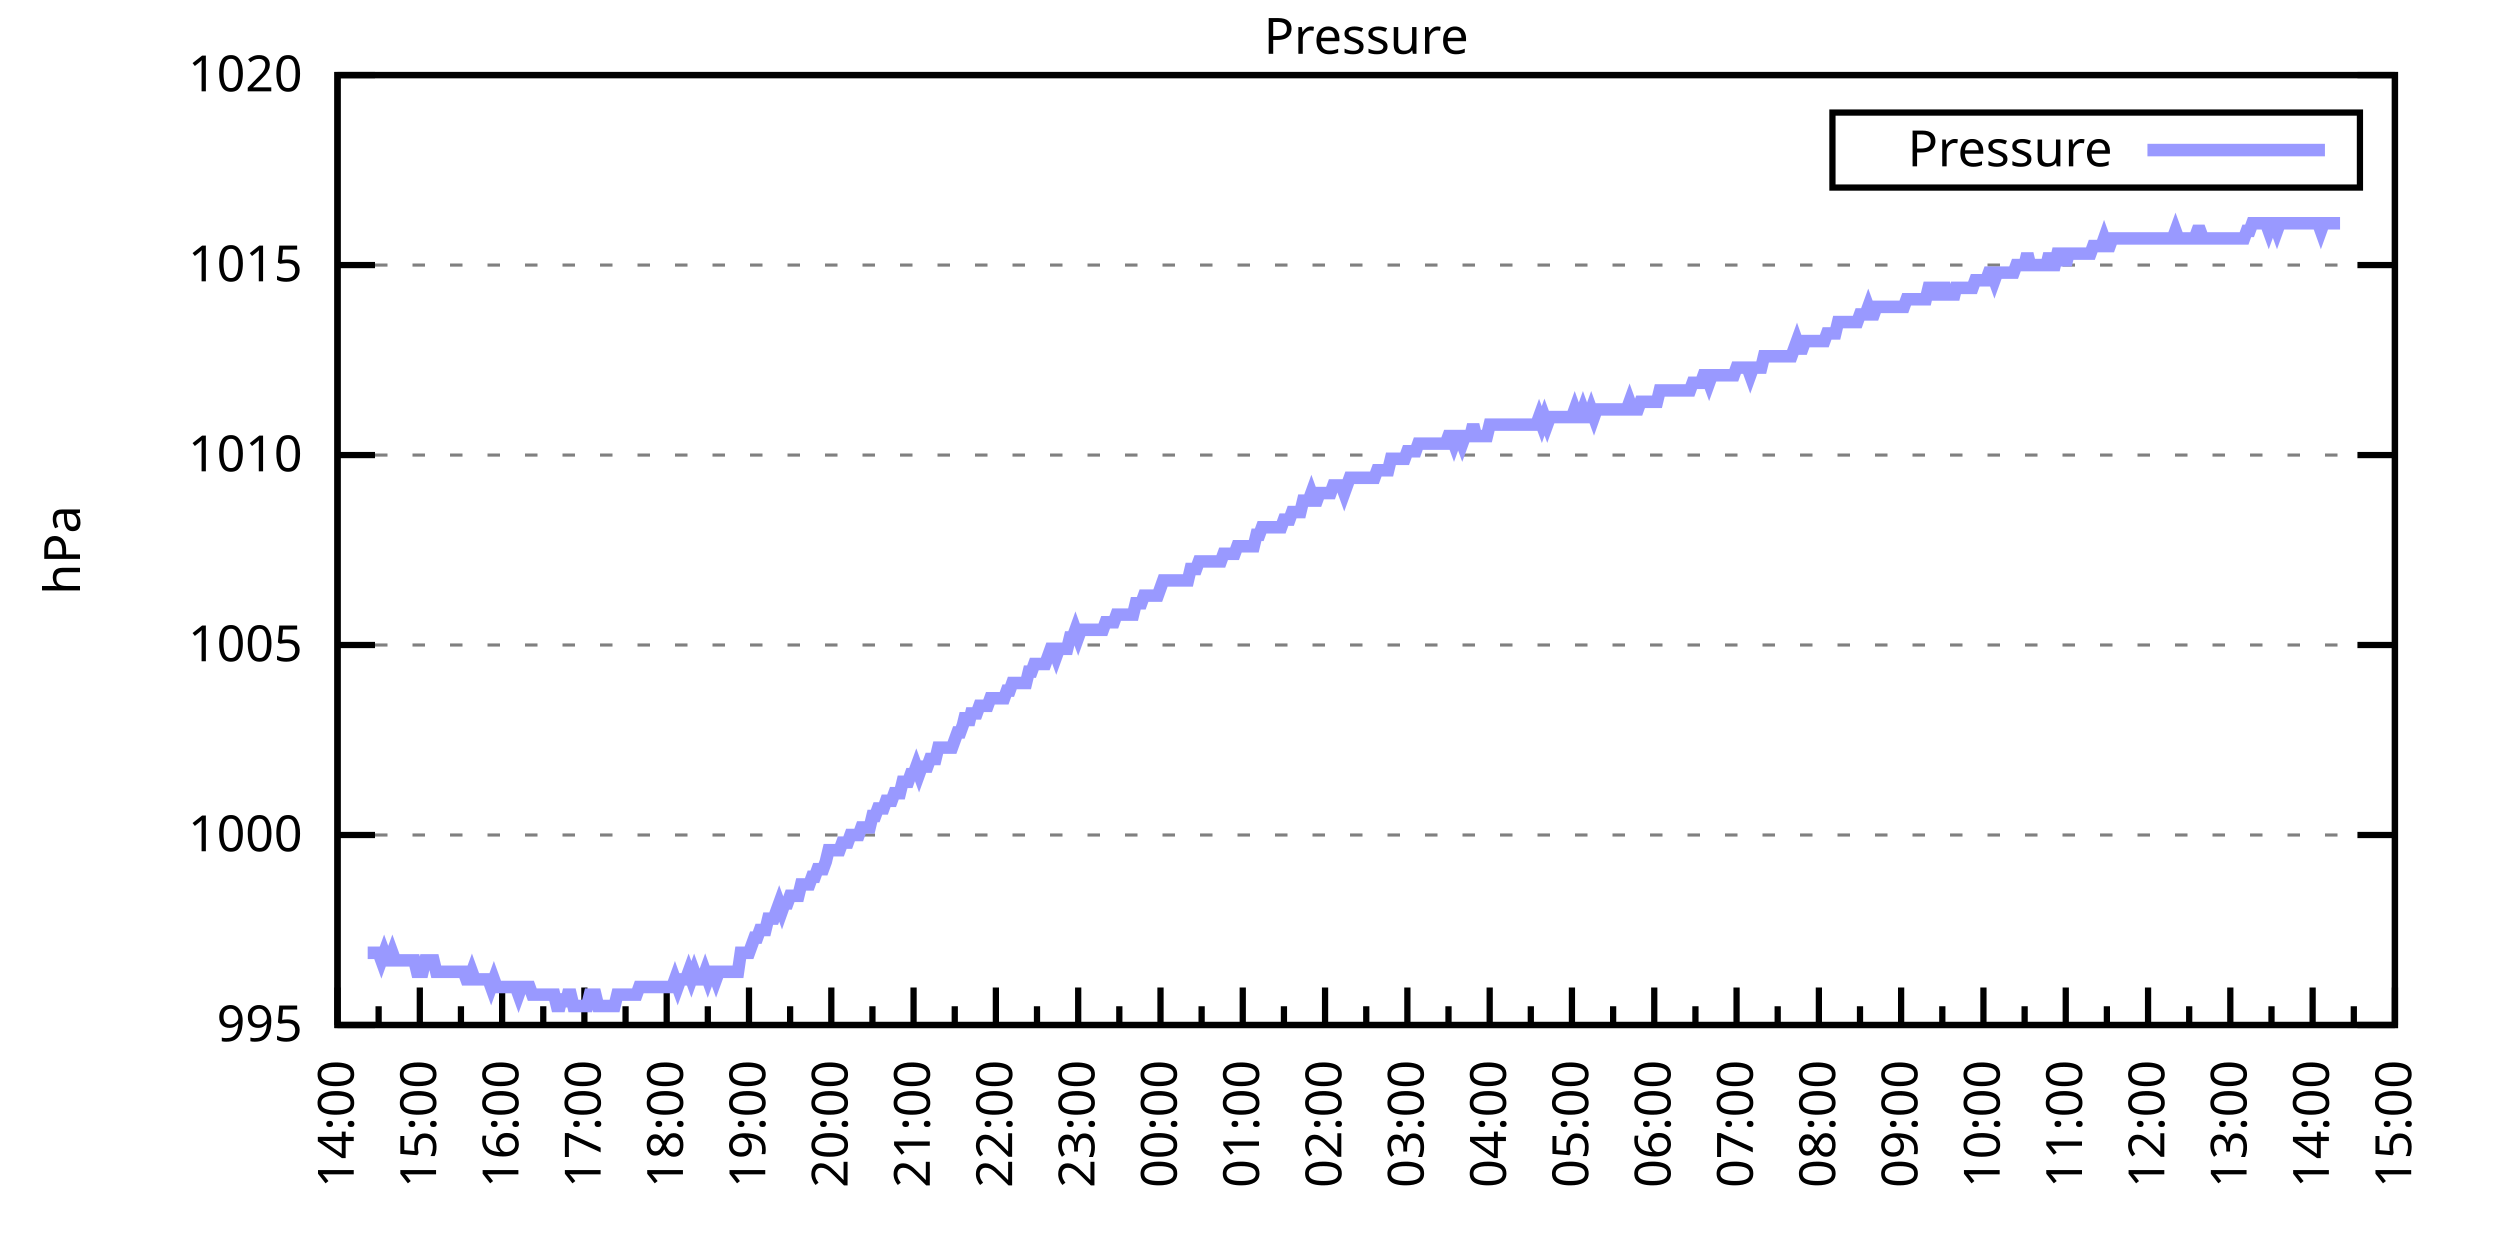
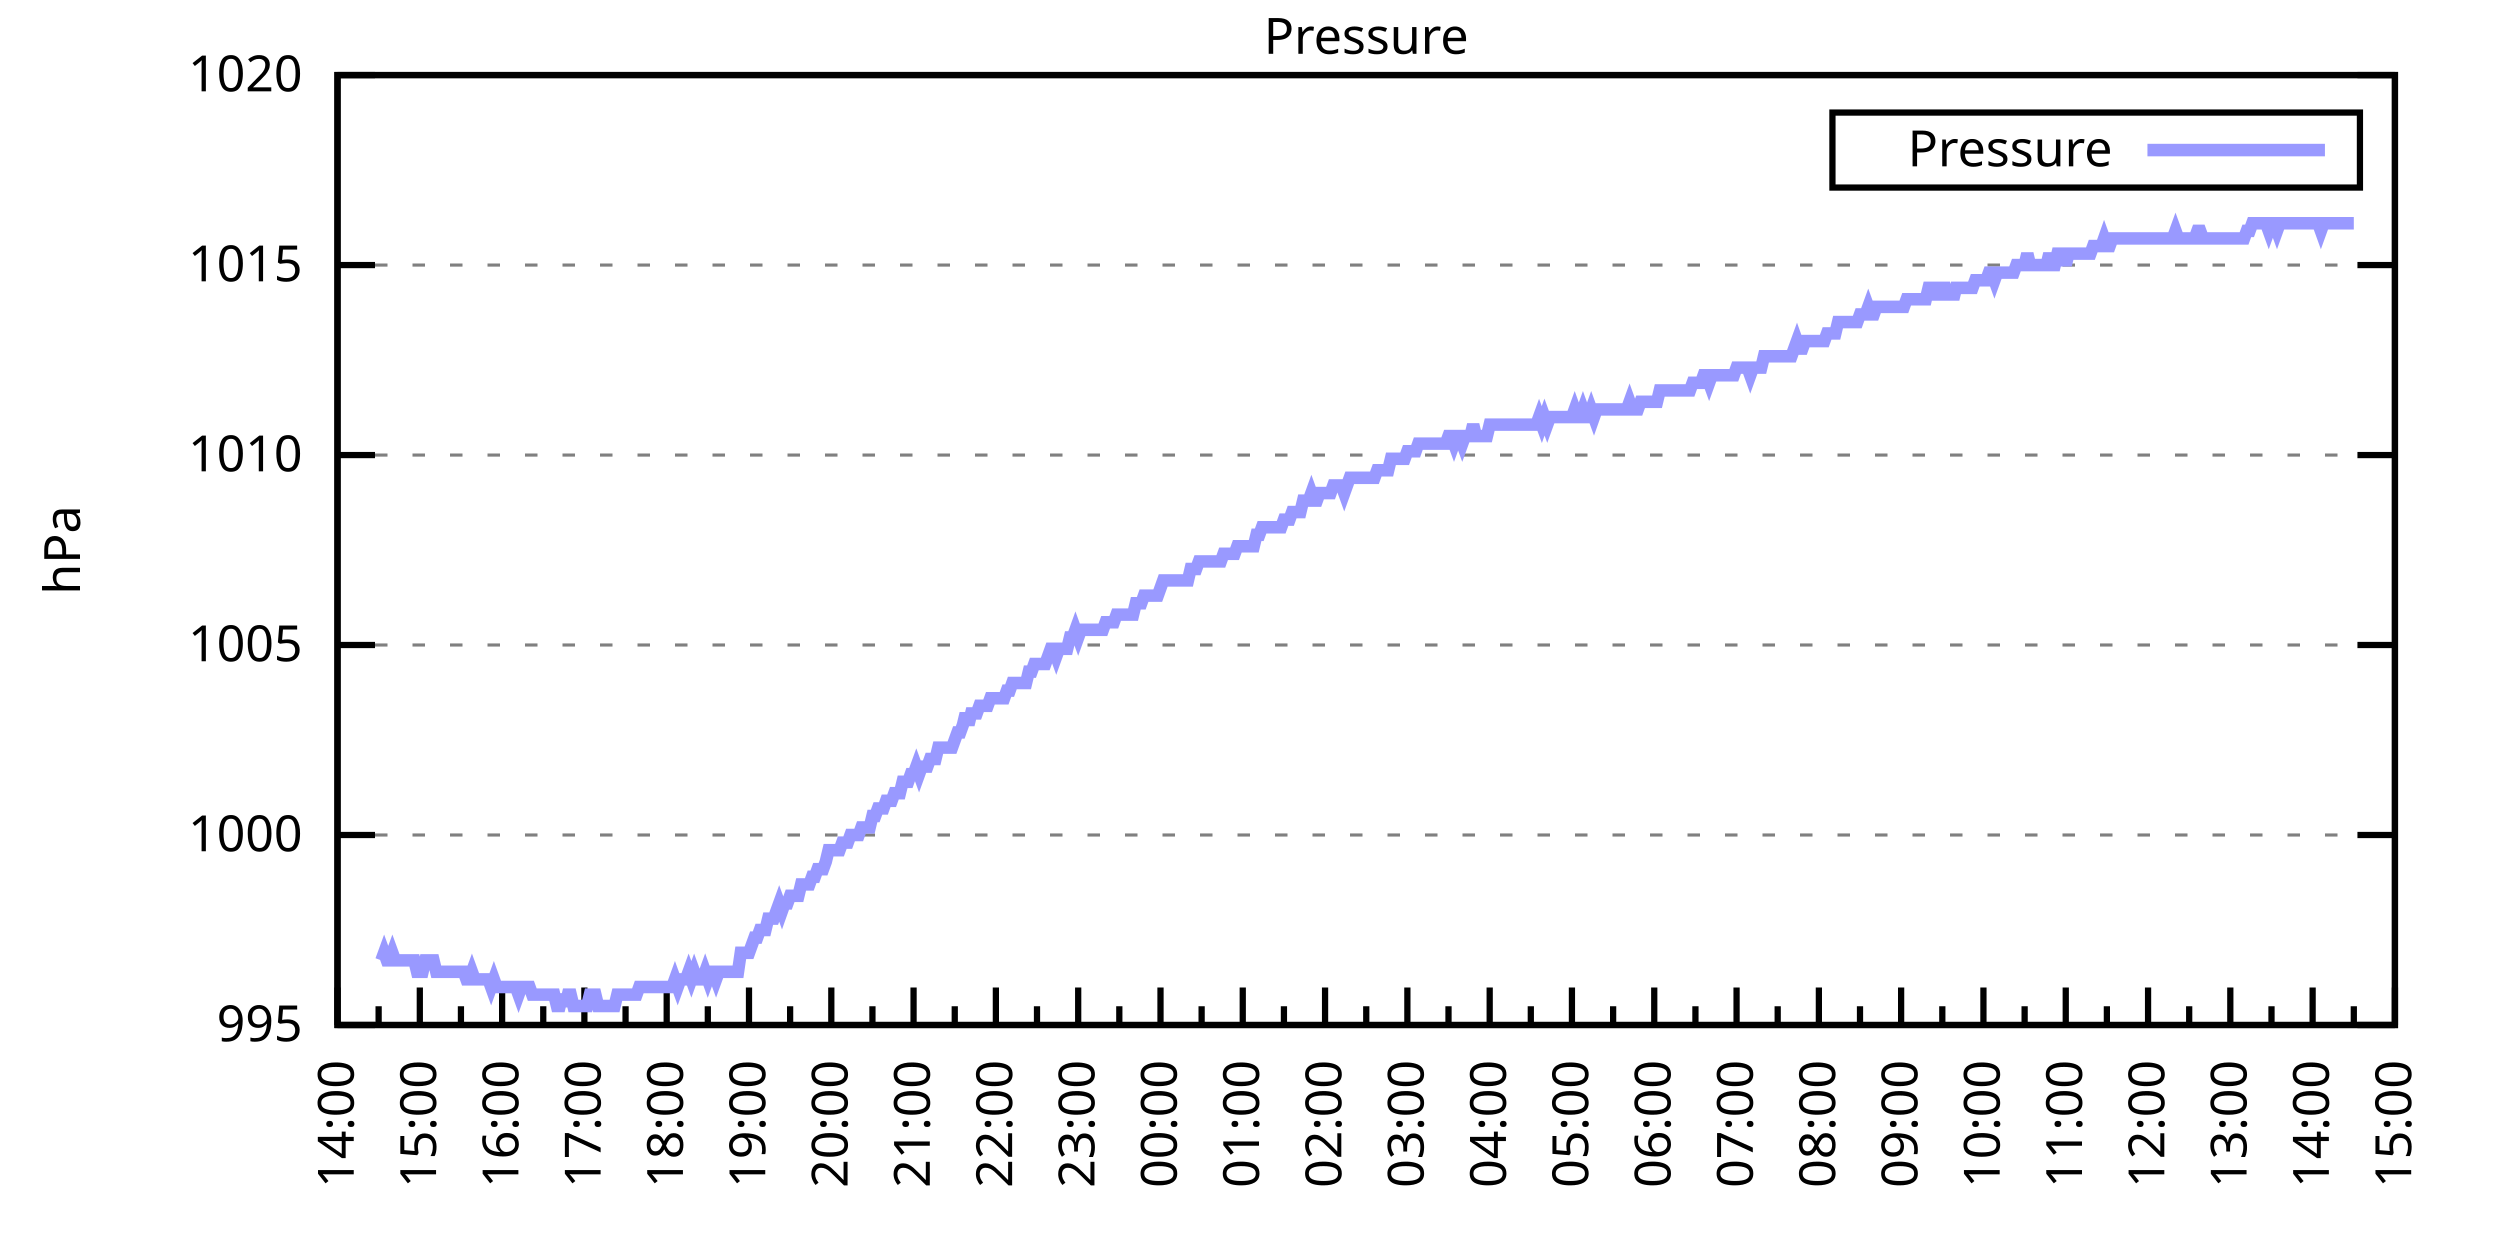
<svg xmlns="http://www.w3.org/2000/svg" xmlns:xlink="http://www.w3.org/1999/xlink" width="400" height="200" viewBox="0 0 400 200">
  <g id="gnuplot_canvas">
    <rect x="0" y="0" width="400" height="200" fill="none" />
    <defs>
      <circle id="gpDot" r="0.5" stroke-width="0.5" stroke="currentColor" />
      <path id="gpPt0" stroke-width="0.333" stroke="currentColor" d="M-1,0 h2 M0,-1 v2" />
      <path id="gpPt1" stroke-width="0.333" stroke="currentColor" d="M-1,-1 L1,1 M1,-1 L-1,1" />
      <path id="gpPt2" stroke-width="0.333" stroke="currentColor" d="M-1,0 L1,0 M0,-1 L0,1 M-1,-1 L1,1 M-1,1 L1,-1" />
      <rect id="gpPt3" stroke-width="0.333" stroke="currentColor" x="-1" y="-1" width="2" height="2" />
      <rect id="gpPt4" stroke-width="0.333" stroke="currentColor" fill="currentColor" x="-1" y="-1" width="2" height="2" />
      <circle id="gpPt5" stroke-width="0.333" stroke="currentColor" cx="0" cy="0" r="1" />
      <use xlink:href="#gpPt5" id="gpPt6" fill="currentColor" stroke="none" />
      <path id="gpPt7" stroke-width="0.333" stroke="currentColor" d="M0,-1.33 L-1.33,0.67 L1.33,0.67 z" />
      <use xlink:href="#gpPt7" id="gpPt8" fill="currentColor" stroke="none" />
      <use xlink:href="#gpPt7" id="gpPt9" stroke="currentColor" transform="rotate(180)" />
      <use xlink:href="#gpPt9" id="gpPt10" fill="currentColor" stroke="none" />
      <use xlink:href="#gpPt3" id="gpPt11" stroke="currentColor" transform="rotate(45)" />
      <use xlink:href="#gpPt11" id="gpPt12" fill="currentColor" stroke="none" />
      <path id="gpPt13" stroke-width="0.333" stroke="currentColor" d="M0,1.330 L1.265,0.411 L0.782,-1.067 L-0.782,-1.076 L-1.265,0.411 z" />
      <use xlink:href="#gpPt13" id="gpPt14" fill="currentColor" stroke="none" />
      <filter id="textbox" filterUnits="objectBoundingBox" x="0" y="0" height="1" width="1">
        <feFlood flood-color="white" flood-opacity="1" result="bgnd" />
        <feComposite in="SourceGraphic" in2="bgnd" operator="atop" />
      </filter>
      <filter id="greybox" filterUnits="objectBoundingBox" x="0" y="0" height="1" width="1">
        <feFlood flood-color="lightgrey" flood-opacity="1" result="grey" />
        <feComposite in="SourceGraphic" in2="grey" operator="atop" />
      </filter>
    </defs>
    <g fill="none" color="white" stroke="currentColor" stroke-width="1.00" stroke-linecap="butt" stroke-linejoin="miter">
</g>
    <g fill="none" color="black" stroke="currentColor" stroke-width="1.00" stroke-linecap="butt" stroke-linejoin="miter">
      <g stroke="none" shape-rendering="crispEdges">
        <polygon fill="rgb(255, 255, 255)" points="54.00,164.00 383.18,164.00 383.18,12.02 54.00,12.02 " />
      </g>
    </g>
    <g fill="none" color="black" stroke="currentColor" stroke-width="1.00" stroke-linecap="butt" stroke-linejoin="miter">
</g>
    <g fill="none" color="black" stroke="black" stroke-width="0.50" stroke-linecap="butt" stroke-linejoin="miter">
</g>
    <g fill="none" color="gray" stroke="currentColor" stroke-width="0.50" stroke-linecap="butt" stroke-linejoin="miter">
      <path stroke="gray" stroke-dasharray="2,4" class="gridline" d="M54.00,164.00 L383.19,164.00  " />
    </g>
    <g fill="none" color="gray" stroke="gray" stroke-width="1.00" stroke-linecap="butt" stroke-linejoin="miter">
</g>
    <g fill="none" color="black" stroke="currentColor" stroke-width="1.00" stroke-linecap="butt" stroke-linejoin="miter">
      <path stroke="black" d="M54.00,164.00 L60.00,164.00 M383.19,164.00 L377.19,164.00  " />
      <g transform="translate(48.40,166.60)" stroke="none" fill="black" font-family="Sans" font-size="8.00" text-anchor="end">
        <text>
          <tspan font-family="Sans"> 995</tspan>
        </text>
      </g>
    </g>
    <g fill="none" color="black" stroke="currentColor" stroke-width="1.00" stroke-linecap="butt" stroke-linejoin="miter">
</g>
    <g fill="none" color="black" stroke="black" stroke-width="0.50" stroke-linecap="butt" stroke-linejoin="miter">
</g>
    <g fill="none" color="gray" stroke="currentColor" stroke-width="0.50" stroke-linecap="butt" stroke-linejoin="miter">
      <path stroke="gray" stroke-dasharray="2,4" class="gridline" d="M54.00,133.60 L383.19,133.60  " />
    </g>
    <g fill="none" color="gray" stroke="gray" stroke-width="1.00" stroke-linecap="butt" stroke-linejoin="miter">
</g>
    <g fill="none" color="black" stroke="currentColor" stroke-width="1.00" stroke-linecap="butt" stroke-linejoin="miter">
      <path stroke="black" d="M54.00,133.60 L60.00,133.60 M383.19,133.60 L377.19,133.60  " />
      <g transform="translate(48.40,136.20)" stroke="none" fill="black" font-family="Sans" font-size="8.00" text-anchor="end">
        <text>
          <tspan font-family="Sans"> 1000</tspan>
        </text>
      </g>
    </g>
    <g fill="none" color="black" stroke="currentColor" stroke-width="1.00" stroke-linecap="butt" stroke-linejoin="miter">
</g>
    <g fill="none" color="black" stroke="black" stroke-width="0.50" stroke-linecap="butt" stroke-linejoin="miter">
</g>
    <g fill="none" color="gray" stroke="currentColor" stroke-width="0.50" stroke-linecap="butt" stroke-linejoin="miter">
      <path stroke="gray" stroke-dasharray="2,4" class="gridline" d="M54.00,103.20 L383.19,103.20  " />
    </g>
    <g fill="none" color="gray" stroke="gray" stroke-width="1.00" stroke-linecap="butt" stroke-linejoin="miter">
</g>
    <g fill="none" color="black" stroke="currentColor" stroke-width="1.00" stroke-linecap="butt" stroke-linejoin="miter">
      <path stroke="black" d="M54.00,103.20 L60.00,103.20 M383.19,103.20 L377.19,103.20  " />
      <g transform="translate(48.40,105.80)" stroke="none" fill="black" font-family="Sans" font-size="8.00" text-anchor="end">
        <text>
          <tspan font-family="Sans"> 1005</tspan>
        </text>
      </g>
    </g>
    <g fill="none" color="black" stroke="currentColor" stroke-width="1.00" stroke-linecap="butt" stroke-linejoin="miter">
</g>
    <g fill="none" color="black" stroke="black" stroke-width="0.50" stroke-linecap="butt" stroke-linejoin="miter">
</g>
    <g fill="none" color="gray" stroke="currentColor" stroke-width="0.50" stroke-linecap="butt" stroke-linejoin="miter">
      <path stroke="gray" stroke-dasharray="2,4" class="gridline" d="M54.00,72.81 L383.19,72.81  " />
    </g>
    <g fill="none" color="gray" stroke="gray" stroke-width="1.00" stroke-linecap="butt" stroke-linejoin="miter">
</g>
    <g fill="none" color="black" stroke="currentColor" stroke-width="1.00" stroke-linecap="butt" stroke-linejoin="miter">
      <path stroke="black" d="M54.00,72.81 L60.00,72.81 M383.19,72.81 L377.19,72.81  " />
      <g transform="translate(48.40,75.41)" stroke="none" fill="black" font-family="Sans" font-size="8.00" text-anchor="end">
        <text>
          <tspan font-family="Sans"> 1010</tspan>
        </text>
      </g>
    </g>
    <g fill="none" color="black" stroke="currentColor" stroke-width="1.00" stroke-linecap="butt" stroke-linejoin="miter">
</g>
    <g fill="none" color="black" stroke="black" stroke-width="0.50" stroke-linecap="butt" stroke-linejoin="miter">
</g>
    <g fill="none" color="gray" stroke="currentColor" stroke-width="0.50" stroke-linecap="butt" stroke-linejoin="miter">
      <path stroke="gray" stroke-dasharray="2,4" class="gridline" d="M54.00,42.41 L383.19,42.41  " />
    </g>
    <g fill="none" color="gray" stroke="gray" stroke-width="1.00" stroke-linecap="butt" stroke-linejoin="miter">
</g>
    <g fill="none" color="black" stroke="currentColor" stroke-width="1.00" stroke-linecap="butt" stroke-linejoin="miter">
      <path stroke="black" d="M54.00,42.41 L60.00,42.41 M383.19,42.41 L377.19,42.41  " />
      <g transform="translate(48.40,45.01)" stroke="none" fill="black" font-family="Sans" font-size="8.00" text-anchor="end">
        <text>
          <tspan font-family="Sans"> 1015</tspan>
        </text>
      </g>
    </g>
    <g fill="none" color="black" stroke="currentColor" stroke-width="1.00" stroke-linecap="butt" stroke-linejoin="miter">
</g>
    <g fill="none" color="black" stroke="black" stroke-width="0.50" stroke-linecap="butt" stroke-linejoin="miter">
</g>
    <g fill="none" color="gray" stroke="currentColor" stroke-width="0.50" stroke-linecap="butt" stroke-linejoin="miter">
      <path stroke="gray" stroke-dasharray="2,4" class="gridline" d="M54.00,12.01 L383.19,12.01  " />
    </g>
    <g fill="none" color="gray" stroke="gray" stroke-width="1.00" stroke-linecap="butt" stroke-linejoin="miter">
</g>
    <g fill="none" color="black" stroke="currentColor" stroke-width="1.00" stroke-linecap="butt" stroke-linejoin="miter">
      <path stroke="black" d="M54.00,12.01 L60.00,12.01 M383.19,12.01 L377.19,12.01  " />
      <g transform="translate(48.40,14.61)" stroke="none" fill="black" font-family="Sans" font-size="8.00" text-anchor="end">
        <text>
          <tspan font-family="Sans"> 1020</tspan>
        </text>
      </g>
    </g>
    <g fill="none" color="black" stroke="currentColor" stroke-width="1.00" stroke-linecap="butt" stroke-linejoin="miter">
      <path stroke="black" d="M54.00,164.00 L54.00,158.00  " />
      <g transform="translate(56.60,169.60) rotate(270)" stroke="none" fill="black" font-family="Sans" font-size="8.00" text-anchor="end">
        <text>
          <tspan font-family="Sans">14:00</tspan>
        </text>
      </g>
    </g>
    <g fill="none" color="black" stroke="currentColor" stroke-width="1.00" stroke-linecap="butt" stroke-linejoin="miter">
      <path stroke="black" d="M60.58,164.00 L60.58,161.00 M67.17,164.00 L67.17,158.00  " />
      <g transform="translate(69.77,169.60) rotate(270)" stroke="none" fill="black" font-family="Sans" font-size="8.00" text-anchor="end">
        <text>
          <tspan font-family="Sans">15:00</tspan>
        </text>
      </g>
    </g>
    <g fill="none" color="black" stroke="currentColor" stroke-width="1.00" stroke-linecap="butt" stroke-linejoin="miter">
      <path stroke="black" d="M73.75,164.00 L73.75,161.00 M80.34,164.00 L80.34,158.00  " />
      <g transform="translate(82.94,169.60) rotate(270)" stroke="none" fill="black" font-family="Sans" font-size="8.00" text-anchor="end">
        <text>
          <tspan font-family="Sans">16:00</tspan>
        </text>
      </g>
    </g>
    <g fill="none" color="black" stroke="currentColor" stroke-width="1.00" stroke-linecap="butt" stroke-linejoin="miter">
      <path stroke="black" d="M86.92,164.00 L86.92,161.00 M93.50,164.00 L93.50,158.00  " />
      <g transform="translate(96.10,169.60) rotate(270)" stroke="none" fill="black" font-family="Sans" font-size="8.00" text-anchor="end">
        <text>
          <tspan font-family="Sans">17:00</tspan>
        </text>
      </g>
    </g>
    <g fill="none" color="black" stroke="currentColor" stroke-width="1.00" stroke-linecap="butt" stroke-linejoin="miter">
      <path stroke="black" d="M100.09,164.00 L100.09,161.00 M106.67,164.00 L106.67,158.00  " />
      <g transform="translate(109.27,169.60) rotate(270)" stroke="none" fill="black" font-family="Sans" font-size="8.00" text-anchor="end">
        <text>
          <tspan font-family="Sans">18:00</tspan>
        </text>
      </g>
    </g>
    <g fill="none" color="black" stroke="currentColor" stroke-width="1.00" stroke-linecap="butt" stroke-linejoin="miter">
      <path stroke="black" d="M113.25,164.00 L113.25,161.00 M119.84,164.00 L119.84,158.00  " />
      <g transform="translate(122.44,169.60) rotate(270)" stroke="none" fill="black" font-family="Sans" font-size="8.00" text-anchor="end">
        <text>
          <tspan font-family="Sans">19:00</tspan>
        </text>
      </g>
    </g>
    <g fill="none" color="black" stroke="currentColor" stroke-width="1.00" stroke-linecap="butt" stroke-linejoin="miter">
      <path stroke="black" d="M126.42,164.00 L126.42,161.00 M133.01,164.00 L133.01,158.00  " />
      <g transform="translate(135.61,169.60) rotate(270)" stroke="none" fill="black" font-family="Sans" font-size="8.00" text-anchor="end">
        <text>
          <tspan font-family="Sans">20:00</tspan>
        </text>
      </g>
    </g>
    <g fill="none" color="black" stroke="currentColor" stroke-width="1.00" stroke-linecap="butt" stroke-linejoin="miter">
      <path stroke="black" d="M139.59,164.00 L139.59,161.00 M146.17,164.00 L146.17,158.00  " />
      <g transform="translate(148.77,169.60) rotate(270)" stroke="none" fill="black" font-family="Sans" font-size="8.00" text-anchor="end">
        <text>
          <tspan font-family="Sans">21:00</tspan>
        </text>
      </g>
    </g>
    <g fill="none" color="black" stroke="currentColor" stroke-width="1.00" stroke-linecap="butt" stroke-linejoin="miter">
      <path stroke="black" d="M152.76,164.00 L152.76,161.00 M159.34,164.00 L159.34,158.00  " />
      <g transform="translate(161.94,169.60) rotate(270)" stroke="none" fill="black" font-family="Sans" font-size="8.00" text-anchor="end">
        <text>
          <tspan font-family="Sans">22:00</tspan>
        </text>
      </g>
    </g>
    <g fill="none" color="black" stroke="currentColor" stroke-width="1.00" stroke-linecap="butt" stroke-linejoin="miter">
      <path stroke="black" d="M165.92,164.00 L165.92,161.00 M172.51,164.00 L172.51,158.00  " />
      <g transform="translate(175.11,169.60) rotate(270)" stroke="none" fill="black" font-family="Sans" font-size="8.00" text-anchor="end">
        <text>
          <tspan font-family="Sans">23:00</tspan>
        </text>
      </g>
    </g>
    <g fill="none" color="black" stroke="currentColor" stroke-width="1.00" stroke-linecap="butt" stroke-linejoin="miter">
      <path stroke="black" d="M179.09,164.00 L179.09,161.00 M185.68,164.00 L185.68,158.00  " />
      <g transform="translate(188.28,169.60) rotate(270)" stroke="none" fill="black" font-family="Sans" font-size="8.00" text-anchor="end">
        <text>
          <tspan font-family="Sans">00:00</tspan>
        </text>
      </g>
    </g>
    <g fill="none" color="black" stroke="currentColor" stroke-width="1.00" stroke-linecap="butt" stroke-linejoin="miter">
      <path stroke="black" d="M192.26,164.00 L192.26,161.00 M198.84,164.00 L198.84,158.00  " />
      <g transform="translate(201.44,169.60) rotate(270)" stroke="none" fill="black" font-family="Sans" font-size="8.00" text-anchor="end">
        <text>
          <tspan font-family="Sans">01:00</tspan>
        </text>
      </g>
    </g>
    <g fill="none" color="black" stroke="currentColor" stroke-width="1.00" stroke-linecap="butt" stroke-linejoin="miter">
      <path stroke="black" d="M205.43,164.00 L205.43,161.00 M212.01,164.00 L212.01,158.00  " />
      <g transform="translate(214.61,169.60) rotate(270)" stroke="none" fill="black" font-family="Sans" font-size="8.00" text-anchor="end">
        <text>
          <tspan font-family="Sans">02:00</tspan>
        </text>
      </g>
    </g>
    <g fill="none" color="black" stroke="currentColor" stroke-width="1.00" stroke-linecap="butt" stroke-linejoin="miter">
      <path stroke="black" d="M218.60,164.00 L218.60,161.00 M225.18,164.00 L225.18,158.00  " />
      <g transform="translate(227.78,169.60) rotate(270)" stroke="none" fill="black" font-family="Sans" font-size="8.00" text-anchor="end">
        <text>
          <tspan font-family="Sans">03:00</tspan>
        </text>
      </g>
    </g>
    <g fill="none" color="black" stroke="currentColor" stroke-width="1.00" stroke-linecap="butt" stroke-linejoin="miter">
      <path stroke="black" d="M231.76,164.00 L231.76,161.00 M238.35,164.00 L238.35,158.00  " />
      <g transform="translate(240.95,169.60) rotate(270)" stroke="none" fill="black" font-family="Sans" font-size="8.00" text-anchor="end">
        <text>
          <tspan font-family="Sans">04:00</tspan>
        </text>
      </g>
    </g>
    <g fill="none" color="black" stroke="currentColor" stroke-width="1.00" stroke-linecap="butt" stroke-linejoin="miter">
      <path stroke="black" d="M244.93,164.00 L244.93,161.00 M251.51,164.00 L251.51,158.00  " />
      <g transform="translate(254.11,169.60) rotate(270)" stroke="none" fill="black" font-family="Sans" font-size="8.00" text-anchor="end">
        <text>
          <tspan font-family="Sans">05:00</tspan>
        </text>
      </g>
    </g>
    <g fill="none" color="black" stroke="currentColor" stroke-width="1.00" stroke-linecap="butt" stroke-linejoin="miter">
      <path stroke="black" d="M258.10,164.00 L258.10,161.00 M264.68,164.00 L264.68,158.00  " />
      <g transform="translate(267.28,169.60) rotate(270)" stroke="none" fill="black" font-family="Sans" font-size="8.00" text-anchor="end">
        <text>
          <tspan font-family="Sans">06:00</tspan>
        </text>
      </g>
    </g>
    <g fill="none" color="black" stroke="currentColor" stroke-width="1.00" stroke-linecap="butt" stroke-linejoin="miter">
      <path stroke="black" d="M271.27,164.00 L271.27,161.00 M277.85,164.00 L277.85,158.00  " />
      <g transform="translate(280.45,169.60) rotate(270)" stroke="none" fill="black" font-family="Sans" font-size="8.00" text-anchor="end">
        <text>
          <tspan font-family="Sans">07:00</tspan>
        </text>
      </g>
    </g>
    <g fill="none" color="black" stroke="currentColor" stroke-width="1.00" stroke-linecap="butt" stroke-linejoin="miter">
      <path stroke="black" d="M284.43,164.00 L284.43,161.00 M291.02,164.00 L291.02,158.00  " />
      <g transform="translate(293.62,169.60) rotate(270)" stroke="none" fill="black" font-family="Sans" font-size="8.00" text-anchor="end">
        <text>
          <tspan font-family="Sans">08:00</tspan>
        </text>
      </g>
    </g>
    <g fill="none" color="black" stroke="currentColor" stroke-width="1.00" stroke-linecap="butt" stroke-linejoin="miter">
      <path stroke="black" d="M297.60,164.00 L297.60,161.00 M304.18,164.00 L304.18,158.00  " />
      <g transform="translate(306.78,169.60) rotate(270)" stroke="none" fill="black" font-family="Sans" font-size="8.00" text-anchor="end">
        <text>
          <tspan font-family="Sans">09:00</tspan>
        </text>
      </g>
    </g>
    <g fill="none" color="black" stroke="currentColor" stroke-width="1.00" stroke-linecap="butt" stroke-linejoin="miter">
      <path stroke="black" d="M310.77,164.00 L310.77,161.00 M317.35,164.00 L317.35,158.00  " />
      <g transform="translate(319.95,169.60) rotate(270)" stroke="none" fill="black" font-family="Sans" font-size="8.00" text-anchor="end">
        <text>
          <tspan font-family="Sans">10:00</tspan>
        </text>
      </g>
    </g>
    <g fill="none" color="black" stroke="currentColor" stroke-width="1.00" stroke-linecap="butt" stroke-linejoin="miter">
      <path stroke="black" d="M323.94,164.00 L323.94,161.00 M330.52,164.00 L330.52,158.00  " />
      <g transform="translate(333.12,169.60) rotate(270)" stroke="none" fill="black" font-family="Sans" font-size="8.00" text-anchor="end">
        <text>
          <tspan font-family="Sans">11:00</tspan>
        </text>
      </g>
    </g>
    <g fill="none" color="black" stroke="currentColor" stroke-width="1.00" stroke-linecap="butt" stroke-linejoin="miter">
      <path stroke="black" d="M337.10,164.00 L337.10,161.00 M343.69,164.00 L343.69,158.00  " />
      <g transform="translate(346.29,169.60) rotate(270)" stroke="none" fill="black" font-family="Sans" font-size="8.00" text-anchor="end">
        <text>
          <tspan font-family="Sans">12:00</tspan>
        </text>
      </g>
    </g>
    <g fill="none" color="black" stroke="currentColor" stroke-width="1.00" stroke-linecap="butt" stroke-linejoin="miter">
      <path stroke="black" d="M350.27,164.00 L350.27,161.00 M356.85,164.00 L356.85,158.00  " />
      <g transform="translate(359.45,169.60) rotate(270)" stroke="none" fill="black" font-family="Sans" font-size="8.00" text-anchor="end">
        <text>
          <tspan font-family="Sans">13:00</tspan>
        </text>
      </g>
    </g>
    <g fill="none" color="black" stroke="currentColor" stroke-width="1.00" stroke-linecap="butt" stroke-linejoin="miter">
      <path stroke="black" d="M363.44,164.00 L363.44,161.00 M370.02,164.00 L370.02,158.00  " />
      <g transform="translate(372.62,169.60) rotate(270)" stroke="none" fill="black" font-family="Sans" font-size="8.00" text-anchor="end">
        <text>
          <tspan font-family="Sans">14:00</tspan>
        </text>
      </g>
    </g>
    <g fill="none" color="black" stroke="currentColor" stroke-width="1.00" stroke-linecap="butt" stroke-linejoin="miter">
      <path stroke="black" d="M376.61,164.00 L376.61,161.00 M383.19,164.00 L383.19,158.00  " />
      <g transform="translate(385.79,169.60) rotate(270)" stroke="none" fill="black" font-family="Sans" font-size="8.00" text-anchor="end">
        <text>
          <tspan font-family="Sans">15:00</tspan>
        </text>
      </g>
    </g>
    <g fill="none" color="black" stroke="currentColor" stroke-width="1.00" stroke-linecap="butt" stroke-linejoin="miter">
</g>
    <g fill="none" color="black" stroke="currentColor" stroke-width="1.00" stroke-linecap="butt" stroke-linejoin="miter">
      <path stroke="black" d="M54.00,12.01 L54.00,164.00 L383.19,164.00 L383.19,12.01 L54.00,12.01 Z  " />
    </g>
    <g fill="none" color="black" stroke="currentColor" stroke-width="1.00" stroke-linecap="butt" stroke-linejoin="miter">
      <g transform="translate(12.80,88.01) rotate(270)" stroke="none" fill="black" font-family="Sans" font-size="8.00" text-anchor="middle">
        <text>
          <tspan font-family="Sans">hPa</tspan>
        </text>
      </g>
    </g>
    <g fill="none" color="black" stroke="currentColor" stroke-width="1.00" stroke-linecap="butt" stroke-linejoin="miter">
</g>
    <g fill="none" color="black" stroke="currentColor" stroke-width="1.00" stroke-linecap="butt" stroke-linejoin="miter">
      <path stroke="black" d="M293.19,30.01 L293.19,18.01 L377.59,18.01 L377.59,30.01 L293.19,30.01 Z  " />
    </g>
    <g id="Pressure_plot_1">
      <g fill="none" color="white" stroke="black" stroke-width="2.00" stroke-linecap="butt" stroke-linejoin="miter">
</g>
      <g fill="none" color="black" stroke="currentColor" stroke-width="2.00" stroke-linecap="butt" stroke-linejoin="miter">
        <g transform="translate(337.99,26.61)" stroke="none" fill="black" font-family="Sans" font-size="8.00" text-anchor="end">
          <text>
            <tspan font-family="Sans">Pressure</tspan>
          </text>
        </g>
      </g>
      <g fill="none" color="black" stroke="currentColor" stroke-width="2.00" stroke-linecap="butt" stroke-linejoin="miter">
-         <path stroke="rgb(153, 153, 255)" d="M343.59,24.01 L371.99,24.01 M58.83,152.45 L59.27,152.45 L59.71,152.45 L60.14,152.45 L60.58,152.45 L61.02,153.66   L61.46,152.45 L61.90,153.66 L62.34,153.66 L62.78,152.45 L63.22,153.66 L63.66,153.66 L64.10,153.66 L64.53,153.66   L64.97,153.66 L65.41,153.66 L65.85,153.66 L66.29,153.66 L66.73,155.49 L67.17,155.49 L67.61,155.49 L68.05,153.66   L68.48,153.66 L68.92,153.66 L69.36,153.66 L69.80,155.49 L70.24,155.49 L70.68,155.49 L71.12,155.49 L71.56,155.49   L72.00,155.49 L72.43,155.49 L72.87,155.49 L73.31,155.49 L73.75,155.49 L74.19,155.49 L74.63,156.70 L75.07,156.70   L75.51,155.49 L75.95,156.70 L76.38,156.70 L76.82,156.70 L77.26,156.70 L77.70,156.70 L78.14,156.70 L78.58,157.92   L79.02,156.70 L79.46,157.92 L79.90,157.92 L80.34,157.92 L80.77,157.92 L81.21,157.92 L81.65,157.92 L82.09,157.92   L82.53,157.92 L82.97,159.14 L83.41,157.92 L83.85,157.92 L84.29,157.92 L84.72,157.92 L85.16,159.14 L85.60,159.14   L86.04,159.14 L86.48,159.14 L86.92,159.14 L87.36,159.14 L87.80,159.14 L88.24,159.14 L88.67,159.14 L89.11,160.96   L89.55,160.96 L89.99,159.14 L90.43,160.96 L90.87,159.14 L91.31,159.14 L91.75,160.96 L92.19,160.96 L92.62,160.96   L93.06,160.96 L93.50,160.96 L93.94,160.96 L94.38,159.14 L94.82,159.14 L95.26,159.14 L95.70,160.96 L96.14,160.96   L96.58,160.96 L97.01,160.96 L97.45,160.96 L97.89,160.96 L98.33,160.96 L98.77,159.14 L99.21,159.14 L99.65,159.14   L100.09,159.14 L100.53,159.14 L100.96,159.14 L101.40,159.14 L101.84,159.14 L102.28,157.92 L102.72,157.92 L103.16,157.92   L103.60,157.92 L104.04,157.92 L104.48,157.92 L104.91,157.92 L105.35,157.92 L105.79,157.92 L106.23,157.92 L106.67,157.92   L107.11,157.92 L107.55,157.92 L107.99,156.70 L108.43,157.92 L108.87,156.70 L109.30,156.70 L109.74,156.70 L110.18,155.49   L110.62,156.70 L111.06,155.49 L111.50,156.70 L111.94,156.70 L112.38,156.70 L112.82,155.49 L113.25,156.70 L113.69,155.49   L114.13,155.49 L114.57,156.70 L115.01,155.49 L115.45,155.49 L115.89,155.49 L116.33,155.49 L116.77,155.49 L117.20,155.49   L117.64,155.49 L118.08,155.49 L118.52,152.45 L118.96,152.45 L119.40,152.45 L119.84,152.45 L120.28,151.23 L120.72,150.02   L121.15,150.02 L121.59,148.80 L122.03,148.80 L122.47,148.80 L122.91,146.98 L123.35,146.98 L123.79,146.98 L124.23,145.76   L124.67,144.55 L125.11,145.76 L125.54,144.55 L125.98,144.55 L126.42,143.33 L126.86,143.33 L127.30,143.33 L127.74,143.33   L128.18,141.51 L128.62,141.51 L129.06,141.51 L129.49,141.51 L129.93,140.29 L130.37,140.29 L130.81,139.07 L131.25,139.07   L131.69,139.07 L132.13,137.86 L132.57,136.03 L133.01,136.03 L133.44,136.03 L133.88,136.03 L134.32,136.03 L134.76,134.82   L135.20,134.82 L135.64,134.82 L136.08,133.60 L136.52,133.60 L136.96,133.60 L137.39,133.60 L137.83,132.39 L138.27,132.39   L138.71,132.39 L139.15,132.39 L139.59,130.56 L140.03,130.56 L140.47,129.35 L140.91,129.35 L141.35,129.35 L141.78,128.13   L142.22,128.13 L142.66,128.13 L143.10,126.91 L143.54,126.91 L143.98,126.91 L144.42,125.09 L144.86,125.09 L145.30,125.09   L145.73,123.87 L146.17,123.87 L146.61,122.66 L147.05,123.87 L147.49,122.66 L147.93,122.66 L148.37,122.66 L148.81,121.44   L149.25,121.44 L149.68,121.44 L150.12,119.62 L150.56,119.62 L151.00,119.62 L151.44,119.62 L151.88,119.62 L152.32,119.62   L152.76,118.40 L153.20,117.19 L153.63,117.19 L154.07,115.97 L154.51,114.15 L154.95,115.97 L155.39,114.15 L155.83,114.15   L156.27,114.15 L156.71,112.93 L157.15,112.93 L157.59,112.93 L158.02,112.93 L158.46,111.72 L158.90,111.72 L159.34,111.72   L159.78,111.72 L160.22,111.72 L160.66,111.72 L161.10,110.50 L161.54,110.50 L161.97,109.28 L162.41,109.28 L162.85,109.28   L163.29,109.28 L163.73,109.28 L164.17,109.28 L164.61,107.46 L165.05,107.46 L165.49,106.24 L165.92,106.24 L166.36,106.24   L166.80,106.24 L167.24,106.24 L167.68,105.03 L168.12,103.81 L168.56,103.81 L169.00,105.03 L169.44,103.81 L169.87,103.81   L170.31,103.81 L170.75,103.81 L171.19,101.99 L171.63,101.99 L172.07,100.77 L172.51,101.99 L172.95,100.77 L173.39,100.77   L173.83,100.77 L174.26,100.77 L174.70,100.77 L175.14,100.77 L175.58,100.77 L176.02,100.77 L176.46,100.77 L176.90,99.56   L177.34,99.56 L177.78,99.56 L178.21,99.56 L178.65,98.34 L179.09,98.34 L179.53,98.34 L179.97,98.34 L180.41,98.34   L180.85,98.34 L181.29,98.34 L181.73,96.52 L182.16,96.52 L182.60,96.52 L183.04,95.30 L183.48,95.30 L183.92,95.30   L184.36,95.30 L184.80,95.30 L185.24,95.30 L185.68,94.08 L186.11,92.87 L186.55,92.87 L186.99,92.87 L187.43,92.87   L187.87,92.87 L188.31,92.87 L188.75,92.87 L189.19,92.87 L189.63,92.87 L190.07,92.87 L190.50,91.04 L190.94,91.04   L191.38,91.04 L191.82,89.83 L192.26,89.83 L192.70,89.83 L193.14,89.83 L193.58,89.83 L194.02,89.83 L194.45,89.83   L194.89,89.83 L195.33,89.83 L195.77,88.61 L196.21,88.61 L196.65,88.61 L197.09,88.61 L197.53,88.61 L197.97,87.40   L198.40,87.40 L198.84,87.40 L199.28,87.40 L199.72,87.40 L200.16,87.40 L200.60,87.40 L201.04,85.57 L201.48,85.57   L201.92,84.36 L202.35,84.36 L202.79,84.36 L203.23,84.36 L203.67,84.36 L204.11,84.36 L204.55,84.36 L204.99,84.36   L205.43,83.14 L205.87,83.14 L206.31,83.14 L206.74,81.93 L207.18,81.93 L207.62,81.93 L208.06,81.93 L208.50,80.10   L208.94,80.10 L209.38,80.10 L209.82,78.89 L210.26,80.10 L210.69,80.10 L211.13,78.89 L211.57,78.89 L212.01,78.89   L212.45,78.89 L212.89,78.89 L213.33,77.67 L213.77,77.67 L214.21,77.67 L214.64,77.67 L215.08,78.89 L215.52,77.67   L215.96,76.45 L216.40,76.45 L216.84,76.45 L217.28,76.45 L217.72,76.45 L218.16,76.45 L218.60,76.45 L219.03,76.45   L219.47,76.45 L219.91,76.45 L220.35,75.24 L220.79,75.24 L221.23,75.24 L221.67,75.24 L222.11,75.24 L222.55,73.41   L222.98,73.41 L223.42,73.41 L223.86,73.41 L224.30,73.41 L224.74,73.41 L225.18,72.20 L225.62,72.20 L226.06,72.20   L226.50,72.20 L226.93,70.98 L227.37,70.98 L227.81,70.98 L228.25,70.98 L228.69,70.98 L229.13,70.98 L229.57,70.98   L230.01,70.98 L230.45,70.98 L230.88,70.98 L231.32,70.98 L231.76,69.77 L232.20,69.77 L232.64,70.98 L233.08,69.77   L233.52,69.77 L233.96,70.98 L234.40,69.77 L234.84,69.77 L235.27,69.77 L235.71,67.94 L236.15,69.77 L236.59,69.77   L237.03,69.77 L237.47,69.77 L237.91,69.77 L238.35,67.94 L238.79,67.94 L239.22,67.94 L239.66,67.94 L240.10,67.94   L240.54,67.94 L240.98,67.94 L241.42,67.94 L241.86,67.94 L242.30,67.94 L242.74,67.94 L243.17,67.94 L243.61,67.94   L244.05,67.94 L244.49,67.94 L244.93,67.94 L245.37,67.94 L245.81,67.94 L246.25,66.73 L246.69,67.94 L247.12,66.73   L247.56,67.94 L248.00,66.73 L248.44,66.73 L248.88,66.73 L249.32,66.73 L249.76,66.73 L250.20,66.73 L250.64,66.73   L251.08,66.73 L251.51,66.73 L251.95,65.51 L252.39,66.73 L252.83,66.73 L253.27,65.51 L253.71,66.73 L254.15,66.73   L254.59,65.51 L255.03,66.73 L255.46,65.51 L255.90,65.51 L256.34,65.51 L256.78,65.51 L257.22,65.51 L257.66,65.51   L258.10,65.51 L258.54,65.51 L258.98,65.51 L259.41,65.51 L259.85,65.51 L260.29,65.51 L260.73,64.29 L261.17,65.51   L261.61,65.51 L262.05,65.51 L262.49,64.29 L262.93,64.29 L263.36,64.29 L263.80,64.29 L264.24,64.29 L264.68,64.29   L265.12,64.29 L265.56,62.47 L266.00,62.47 L266.44,62.47 L266.88,62.47 L267.32,62.47 L267.75,62.47 L268.19,62.47   L268.63,62.47 L269.07,62.47 L269.51,62.47 L269.95,62.47 L270.39,62.47 L270.83,61.25 L271.27,61.25 L271.70,61.25   L272.14,61.25 L272.58,60.04 L273.02,60.04 L273.46,61.25 L273.90,60.04 L274.34,60.04 L274.78,60.04 L275.22,60.04   L275.65,60.04 L276.09,60.04 L276.53,60.04 L276.97,60.04 L277.41,60.04 L277.85,58.82 L278.29,58.82 L278.73,58.82   L279.17,58.82 L279.60,58.82 L280.04,60.04 L280.48,58.82 L280.92,58.82 L281.36,58.82 L281.80,58.82 L282.24,57.00   L282.68,57.00 L283.12,57.00 L283.56,57.00 L283.99,57.00 L284.43,57.00 L284.87,57.00 L285.31,57.00 L285.75,57.00   L286.19,57.00 L286.63,57.00 L287.07,55.78 L287.51,54.57 L287.94,55.78 L288.38,55.78 L288.82,54.57 L289.26,54.57   L289.70,54.57 L290.14,54.57 L290.58,54.57 L291.02,54.57 L291.46,54.57 L291.89,54.57 L292.33,53.35 L292.77,53.35   L293.21,53.35 L293.65,53.35 L294.09,51.53 L294.53,51.53 L294.97,51.53 L295.41,51.53 L295.84,51.53 L296.28,51.53   L296.72,51.53 L297.16,51.53 L297.60,50.31 L298.04,50.31 L298.48,50.31 L298.92,49.10 L299.36,50.31 L299.80,50.31   L300.23,49.10 L300.67,49.10 L301.11,49.10 L301.55,49.10 L301.99,49.10 L302.43,49.10 L302.87,49.10 L303.31,49.10   L303.75,49.10 L304.18,49.10 L304.62,49.10 L305.06,47.88 L305.50,47.88 L305.94,47.88 L306.38,47.88 L306.82,47.88   L307.26,47.88 L307.70,47.88 L308.13,47.88 L308.57,46.06 L309.01,46.06 L309.45,46.06 L309.89,47.88 L310.33,46.06   L310.77,46.06 L311.21,46.06 L311.65,47.88 L312.08,46.06 L312.52,47.88 L312.96,46.06 L313.40,46.06 L313.84,46.06   L314.28,46.06 L314.72,46.06 L315.16,46.06 L315.60,46.06 L316.04,44.84 L316.47,44.84 L316.91,44.84 L317.35,44.84   L317.79,44.84 L318.23,43.62 L318.67,43.62 L319.11,44.84 L319.55,43.62 L319.99,43.62 L320.42,43.62 L320.86,43.62   L321.30,43.62 L321.74,43.62 L322.18,43.62 L322.62,42.41 L323.06,42.41 L323.50,42.41 L323.94,42.41 L324.37,40.58   L324.81,42.41 L325.25,42.41 L325.69,42.41 L326.13,42.41 L326.57,42.41 L327.01,42.41 L327.45,42.41 L327.89,40.58   L328.33,42.41 L328.76,42.41 L329.20,40.58 L329.64,40.58 L330.08,40.58 L330.52,42.41 L330.96,40.58 L331.40,40.58   L331.84,40.58 L332.28,40.58 L332.71,40.58 L333.15,40.58 L333.59,40.58 L334.03,40.58 L334.47,40.58 L334.91,39.37   L335.35,39.37 L335.79,39.37 L336.23,39.37 L336.66,38.15 L337.10,39.37 L337.54,39.37 L337.98,38.15 L338.42,38.15   L338.86,38.15 L339.30,38.15 L339.74,38.15 L340.18,38.15 L340.61,38.15 L341.05,38.15 L341.49,38.15 L341.93,38.15   L342.37,38.15 L342.81,38.15 L343.25,38.15 L343.69,38.15 L344.13,38.15 L344.57,38.15 L345.00,38.15 L345.44,38.15   L345.88,38.15 L346.32,38.15 L346.76,38.15 L347.20,38.15 L347.64,38.15 L348.08,36.94 L348.52,38.15 L348.95,38.15   L349.39,38.15 L349.83,38.15 L350.27,38.15 L350.71,38.15 L351.15,38.15 L351.59,36.94 L352.03,36.94 L352.47,38.15   L352.90,38.15 L353.34,38.15 L353.78,38.15 L354.22,38.15 L354.66,38.15 L355.10,38.15 L355.54,38.15 L355.98,38.15   L356.42,38.15 L356.85,38.15 L357.29,38.15 L357.73,38.15 L358.17,38.15 L358.61,38.15 L359.05,38.15 L359.49,36.94   L359.93,36.94 L360.37,35.72 L360.81,35.72 L361.24,35.72 L361.68,35.72 L362.12,35.72 L362.56,35.72 L363.00,36.94   L363.44,35.72 L363.88,35.72 L364.32,36.94 L364.76,35.72 L365.19,35.72 L365.63,35.72 L366.07,35.72 L366.51,35.72   L366.95,35.72 L367.39,35.72 L367.83,35.72 L368.27,35.72 L368.71,35.72 L369.14,35.72 L369.58,35.72 L370.02,35.72   L370.46,35.72 L370.90,35.72 L371.34,36.94 L371.78,35.72 L372.22,35.72 L372.66,35.72 L373.09,35.72 L373.53,35.72   L373.97,35.72 L374.41,35.72  " />
+         <path stroke="rgb(153, 153, 255)" d="M343.59,24.01 L371.99,24.01 M61.02,153.66 L61.46,152.45 L61.90,153.66 L62.34,153.66 L62.78,152.45 L63.22,153.66   L63.66,153.66 L64.10,153.66 L64.53,153.66 L64.97,153.66 L65.41,153.66 L65.85,153.66 L66.29,153.66 L66.73,155.49   L67.17,155.49 L67.61,155.49 L68.05,153.66 L68.48,153.66 L68.92,153.66 L69.36,153.66 L69.80,155.49 L70.24,155.49   L70.68,155.49 L71.12,155.49 L71.56,155.49 L72.00,155.49 L72.43,155.49 L72.87,155.49 L73.31,155.49 L73.75,155.49   L74.19,155.49 L74.63,156.70 L75.07,156.70 L75.51,155.49 L75.95,156.70 L76.38,156.70 L76.82,156.70 L77.26,156.70   L77.70,156.70 L78.14,156.70 L78.58,157.92 L79.02,156.70 L79.46,157.92 L79.90,157.92 L80.34,157.92 L80.77,157.92   L81.21,157.92 L81.65,157.92 L82.09,157.92 L82.53,157.92 L82.97,159.14 L83.41,157.92 L83.85,157.92 L84.29,157.92   L84.72,157.92 L85.16,159.14 L85.60,159.14 L86.04,159.14 L86.48,159.14 L86.92,159.14 L87.36,159.14 L87.80,159.14   L88.24,159.14 L88.67,159.14 L89.11,160.96 L89.55,160.96 L89.99,159.14 L90.43,160.96 L90.87,159.14 L91.31,159.14   L91.75,160.96 L92.19,160.96 L92.62,160.96 L93.06,160.96 L93.50,160.96 L93.94,160.96 L94.38,159.14 L94.82,159.14   L95.26,159.14 L95.70,160.96 L96.14,160.96 L96.58,160.96 L97.01,160.96 L97.45,160.96 L97.89,160.96 L98.33,160.96   L98.77,159.14 L99.21,159.14 L99.65,159.14 L100.09,159.14 L100.53,159.14 L100.96,159.14 L101.40,159.14 L101.84,159.14   L102.28,157.92 L102.72,157.92 L103.16,157.92 L103.60,157.92 L104.04,157.92 L104.48,157.92 L104.91,157.92 L105.35,157.92   L105.79,157.92 L106.23,157.92 L106.67,157.92 L107.11,157.92 L107.55,157.92 L107.99,156.70 L108.43,157.92 L108.87,156.70   L109.30,156.70 L109.74,156.70 L110.18,155.49 L110.62,156.70 L111.06,155.49 L111.50,156.70 L111.94,156.70 L112.38,156.70   L112.82,155.49 L113.25,156.70 L113.69,155.49 L114.13,155.49 L114.57,156.70 L115.01,155.49 L115.45,155.49 L115.89,155.49   L116.33,155.49 L116.77,155.49 L117.20,155.49 L117.64,155.49 L118.08,155.49 L118.52,152.45 L118.96,152.45 L119.40,152.45   L119.84,152.45 L120.28,151.23 L120.72,150.02 L121.15,150.02 L121.59,148.80 L122.03,148.80 L122.47,148.80 L122.91,146.98   L123.35,146.98 L123.79,146.98 L124.23,145.76 L124.67,144.55 L125.11,145.76 L125.54,144.55 L125.98,144.55 L126.42,143.33   L126.86,143.33 L127.30,143.33 L127.74,143.33 L128.18,141.51 L128.62,141.51 L129.06,141.51 L129.49,141.51 L129.93,140.29   L130.37,140.29 L130.81,139.07 L131.25,139.07 L131.69,139.07 L132.13,137.86 L132.57,136.03 L133.01,136.03 L133.44,136.03   L133.88,136.03 L134.32,136.03 L134.76,134.82 L135.20,134.82 L135.64,134.82 L136.08,133.60 L136.52,133.60 L136.96,133.60   L137.39,133.60 L137.83,132.39 L138.27,132.39 L138.71,132.39 L139.15,132.39 L139.59,130.56 L140.03,130.56 L140.47,129.35   L140.91,129.35 L141.35,129.35 L141.78,128.13 L142.22,128.13 L142.66,128.13 L143.10,126.91 L143.54,126.91 L143.98,126.91   L144.42,125.09 L144.86,125.09 L145.30,125.09 L145.73,123.87 L146.17,123.87 L146.61,122.66 L147.05,123.87 L147.49,122.66   L147.93,122.66 L148.37,122.66 L148.81,121.44 L149.25,121.44 L149.68,121.44 L150.12,119.62 L150.56,119.62 L151.00,119.62   L151.44,119.62 L151.88,119.62 L152.32,119.62 L152.76,118.40 L153.20,117.19 L153.63,117.19 L154.07,115.97 L154.51,114.15   L154.95,115.97 L155.39,114.15 L155.83,114.15 L156.27,114.15 L156.71,112.93 L157.15,112.93 L157.59,112.93 L158.02,112.93   L158.46,111.72 L158.90,111.72 L159.34,111.72 L159.78,111.72 L160.22,111.72 L160.66,111.72 L161.10,110.50 L161.54,110.50   L161.97,109.28 L162.41,109.28 L162.85,109.28 L163.29,109.28 L163.73,109.28 L164.17,109.28 L164.61,107.46 L165.05,107.46   L165.49,106.24 L165.92,106.24 L166.36,106.24 L166.80,106.24 L167.24,106.24 L167.68,105.03 L168.12,103.81 L168.56,103.81   L169.00,105.03 L169.44,103.81 L169.87,103.81 L170.31,103.81 L170.75,103.81 L171.19,101.99 L171.63,101.99 L172.07,100.77   L172.51,101.99 L172.95,100.77 L173.39,100.77 L173.83,100.77 L174.26,100.77 L174.70,100.77 L175.14,100.77 L175.58,100.77   L176.02,100.77 L176.46,100.77 L176.90,99.56 L177.34,99.56 L177.78,99.56 L178.21,99.56 L178.65,98.34 L179.09,98.34   L179.53,98.34 L179.97,98.34 L180.41,98.34 L180.85,98.34 L181.29,98.34 L181.73,96.52 L182.16,96.52 L182.60,96.52   L183.04,95.30 L183.48,95.30 L183.92,95.30 L184.36,95.30 L184.80,95.30 L185.24,95.30 L185.68,94.08 L186.11,92.87   L186.55,92.87 L186.99,92.87 L187.43,92.87 L187.87,92.87 L188.31,92.87 L188.75,92.87 L189.19,92.87 L189.63,92.87   L190.07,92.87 L190.50,91.04 L190.94,91.04 L191.38,91.04 L191.82,89.83 L192.26,89.83 L192.70,89.83 L193.14,89.83   L193.58,89.83 L194.02,89.83 L194.45,89.83 L194.89,89.83 L195.33,89.83 L195.77,88.61 L196.21,88.61 L196.65,88.61   L197.09,88.61 L197.53,88.61 L197.97,87.40 L198.40,87.40 L198.84,87.40 L199.28,87.40 L199.72,87.40 L200.16,87.40   L200.60,87.40 L201.04,85.57 L201.48,85.57 L201.92,84.36 L202.35,84.36 L202.79,84.36 L203.23,84.36 L203.67,84.36   L204.11,84.36 L204.55,84.36 L204.99,84.36 L205.43,83.14 L205.87,83.14 L206.31,83.14 L206.74,81.93 L207.18,81.93   L207.62,81.93 L208.06,81.93 L208.50,80.10 L208.94,80.10 L209.38,80.10 L209.82,78.89 L210.26,80.10 L210.69,80.10   L211.13,78.89 L211.57,78.89 L212.01,78.89 L212.45,78.89 L212.89,78.89 L213.33,77.67 L213.77,77.67 L214.21,77.67   L214.64,77.67 L215.08,78.89 L215.52,77.67 L215.96,76.45 L216.40,76.45 L216.84,76.45 L217.28,76.45 L217.72,76.45   L218.16,76.45 L218.60,76.45 L219.03,76.45 L219.47,76.45 L219.91,76.45 L220.35,75.24 L220.79,75.24 L221.23,75.24   L221.67,75.24 L222.11,75.24 L222.55,73.41 L222.98,73.41 L223.42,73.41 L223.86,73.41 L224.30,73.41 L224.74,73.41   L225.18,72.20 L225.62,72.20 L226.06,72.20 L226.50,72.20 L226.93,70.98 L227.37,70.98 L227.81,70.98 L228.25,70.98   L228.69,70.98 L229.13,70.98 L229.57,70.98 L230.01,70.98 L230.45,70.98 L230.88,70.98 L231.32,70.98 L231.76,69.77   L232.20,69.77 L232.64,70.98 L233.08,69.77 L233.52,69.77 L233.96,70.98 L234.40,69.77 L234.84,69.77 L235.27,69.77   L235.71,67.94 L236.15,69.77 L236.59,69.77 L237.03,69.77 L237.47,69.77 L237.91,69.77 L238.35,67.94 L238.79,67.94   L239.22,67.94 L239.66,67.94 L240.10,67.94 L240.54,67.94 L240.98,67.94 L241.42,67.94 L241.86,67.94 L242.30,67.94   L242.74,67.94 L243.17,67.94 L243.61,67.94 L244.05,67.94 L244.49,67.94 L244.93,67.94 L245.37,67.94 L245.81,67.94   L246.25,66.73 L246.69,67.94 L247.12,66.73 L247.56,67.94 L248.00,66.73 L248.44,66.73 L248.88,66.73 L249.32,66.73   L249.76,66.73 L250.20,66.73 L250.64,66.73 L251.08,66.73 L251.51,66.73 L251.95,65.51 L252.39,66.73 L252.83,66.73   L253.27,65.51 L253.71,66.73 L254.15,66.73 L254.59,65.51 L255.03,66.73 L255.46,65.51 L255.90,65.51 L256.34,65.51   L256.78,65.51 L257.22,65.51 L257.66,65.51 L258.10,65.51 L258.54,65.51 L258.98,65.51 L259.41,65.51 L259.85,65.51   L260.29,65.51 L260.73,64.29 L261.17,65.51 L261.61,65.51 L262.05,65.51 L262.49,64.29 L262.93,64.29 L263.36,64.29   L263.80,64.29 L264.24,64.29 L264.68,64.29 L265.12,64.29 L265.56,62.47 L266.00,62.47 L266.44,62.47 L266.88,62.47   L267.32,62.47 L267.75,62.47 L268.19,62.47 L268.63,62.47 L269.07,62.47 L269.51,62.47 L269.95,62.47 L270.39,62.47   L270.83,61.25 L271.27,61.25 L271.70,61.25 L272.14,61.25 L272.58,60.04 L273.02,60.04 L273.46,61.25 L273.90,60.04   L274.34,60.04 L274.78,60.04 L275.22,60.04 L275.65,60.04 L276.09,60.04 L276.53,60.04 L276.97,60.04 L277.41,60.04   L277.85,58.82 L278.29,58.82 L278.73,58.82 L279.17,58.82 L279.60,58.82 L280.04,60.04 L280.48,58.82 L280.92,58.82   L281.36,58.82 L281.80,58.82 L282.24,57.00 L282.68,57.00 L283.12,57.00 L283.56,57.00 L283.99,57.00 L284.43,57.00   L284.87,57.00 L285.31,57.00 L285.75,57.00 L286.19,57.00 L286.63,57.00 L287.07,55.78 L287.51,54.57 L287.94,55.78   L288.38,55.78 L288.82,54.57 L289.26,54.57 L289.70,54.57 L290.14,54.57 L290.58,54.57 L291.02,54.57 L291.46,54.57   L291.89,54.57 L292.33,53.35 L292.77,53.35 L293.21,53.35 L293.65,53.35 L294.09,51.53 L294.53,51.53 L294.97,51.53   L295.41,51.53 L295.84,51.53 L296.28,51.53 L296.72,51.53 L297.16,51.53 L297.60,50.31 L298.04,50.31 L298.48,50.31   L298.92,49.10 L299.36,50.31 L299.80,50.31 L300.23,49.10 L300.67,49.10 L301.11,49.10 L301.55,49.10 L301.99,49.10   L302.43,49.10 L302.87,49.10 L303.31,49.10 L303.75,49.10 L304.18,49.10 L304.62,49.10 L305.06,47.88 L305.50,47.88   L305.94,47.88 L306.38,47.88 L306.82,47.88 L307.26,47.88 L307.70,47.88 L308.13,47.88 L308.57,46.06 L309.01,46.06   L309.45,46.06 L309.89,47.88 L310.33,46.06 L310.77,46.06 L311.21,46.06 L311.65,47.88 L312.08,46.06 L312.52,47.88   L312.96,46.06 L313.40,46.06 L313.84,46.06 L314.28,46.06 L314.72,46.06 L315.16,46.06 L315.60,46.06 L316.04,44.84   L316.47,44.84 L316.91,44.84 L317.35,44.84 L317.79,44.84 L318.23,43.62 L318.67,43.62 L319.11,44.84 L319.55,43.62   L319.99,43.62 L320.42,43.62 L320.86,43.62 L321.30,43.62 L321.74,43.62 L322.18,43.62 L322.62,42.41 L323.06,42.41   L323.50,42.41 L323.94,42.41 L324.37,40.58 L324.81,42.41 L325.25,42.41 L325.69,42.41 L326.13,42.41 L326.57,42.41   L327.01,42.41 L327.45,42.41 L327.89,40.58 L328.33,42.41 L328.76,42.41 L329.20,40.58 L329.64,40.58 L330.08,40.58   L330.52,42.41 L330.96,40.58 L331.40,40.58 L331.84,40.58 L332.28,40.58 L332.71,40.58 L333.15,40.58 L333.59,40.58   L334.03,40.58 L334.47,40.58 L334.91,39.37 L335.35,39.37 L335.79,39.37 L336.23,39.37 L336.66,38.15 L337.10,39.37   L337.54,39.37 L337.98,38.15 L338.42,38.15 L338.86,38.15 L339.30,38.15 L339.74,38.15 L340.18,38.15 L340.61,38.15   L341.05,38.15 L341.49,38.15 L341.93,38.15 L342.37,38.15 L342.81,38.15 L343.25,38.15 L343.69,38.15 L344.13,38.15   L344.57,38.15 L345.00,38.15 L345.44,38.15 L345.88,38.15 L346.32,38.15 L346.76,38.15 L347.20,38.15 L347.64,38.15   L348.08,36.94 L348.52,38.15 L348.95,38.15 L349.39,38.15 L349.83,38.15 L350.27,38.15 L350.71,38.15 L351.15,38.15   L351.59,36.94 L352.03,36.94 L352.47,38.15 L352.90,38.15 L353.34,38.15 L353.78,38.15 L354.22,38.15 L354.66,38.15   L355.10,38.15 L355.54,38.15 L355.98,38.15 L356.42,38.15 L356.85,38.15 L357.29,38.15 L357.73,38.15 L358.17,38.15   L358.61,38.15 L359.05,38.15 L359.49,36.94 L359.93,36.94 L360.37,35.72 L360.81,35.72 L361.24,35.72 L361.68,35.72   L362.12,35.72 L362.56,35.72 L363.00,36.94 L363.44,35.72 L363.88,35.72 L364.32,36.94 L364.76,35.72 L365.19,35.72   L365.63,35.72 L366.07,35.72 L366.51,35.72 L366.95,35.72 L367.39,35.72 L367.83,35.72 L368.27,35.72 L368.71,35.72   L369.14,35.72 L369.58,35.72 L370.02,35.72 L370.46,35.72 L370.90,35.72 L371.34,36.94 L371.78,35.72 L372.22,35.72   L372.66,35.72 L373.09,35.72 L373.53,35.72 L373.97,35.72 L374.41,35.72 L374.85,35.72 L375.29,35.72 L375.73,35.72   L376.17,35.72 L376.61,35.72  " />
      </g>
    </g>
    <g fill="none" color="black" stroke="currentColor" stroke-width="2.00" stroke-linecap="butt" stroke-linejoin="miter">
</g>
    <g fill="none" color="black" stroke="black" stroke-width="1.00" stroke-linecap="butt" stroke-linejoin="miter">
</g>
    <g fill="none" color="black" stroke="currentColor" stroke-width="1.00" stroke-linecap="butt" stroke-linejoin="miter">
      <path stroke="black" d="M54.00,12.01 L54.00,164.00 L383.19,164.00 L383.19,12.01 L54.00,12.01 Z  " />
    </g>
    <g fill="none" color="black" stroke="currentColor" stroke-width="1.00" stroke-linecap="butt" stroke-linejoin="miter">
      <g transform="translate(218.59,8.61)" stroke="none" fill="black" font-family="Sans" font-size="8.00" text-anchor="middle">
        <text>
          <tspan font-family="Sans">Pressure</tspan>
        </text>
      </g>
    </g>
    <g fill="none" color="black" stroke="currentColor" stroke-width="1.00" stroke-linecap="butt" stroke-linejoin="miter">
</g>
  </g>
</svg>
